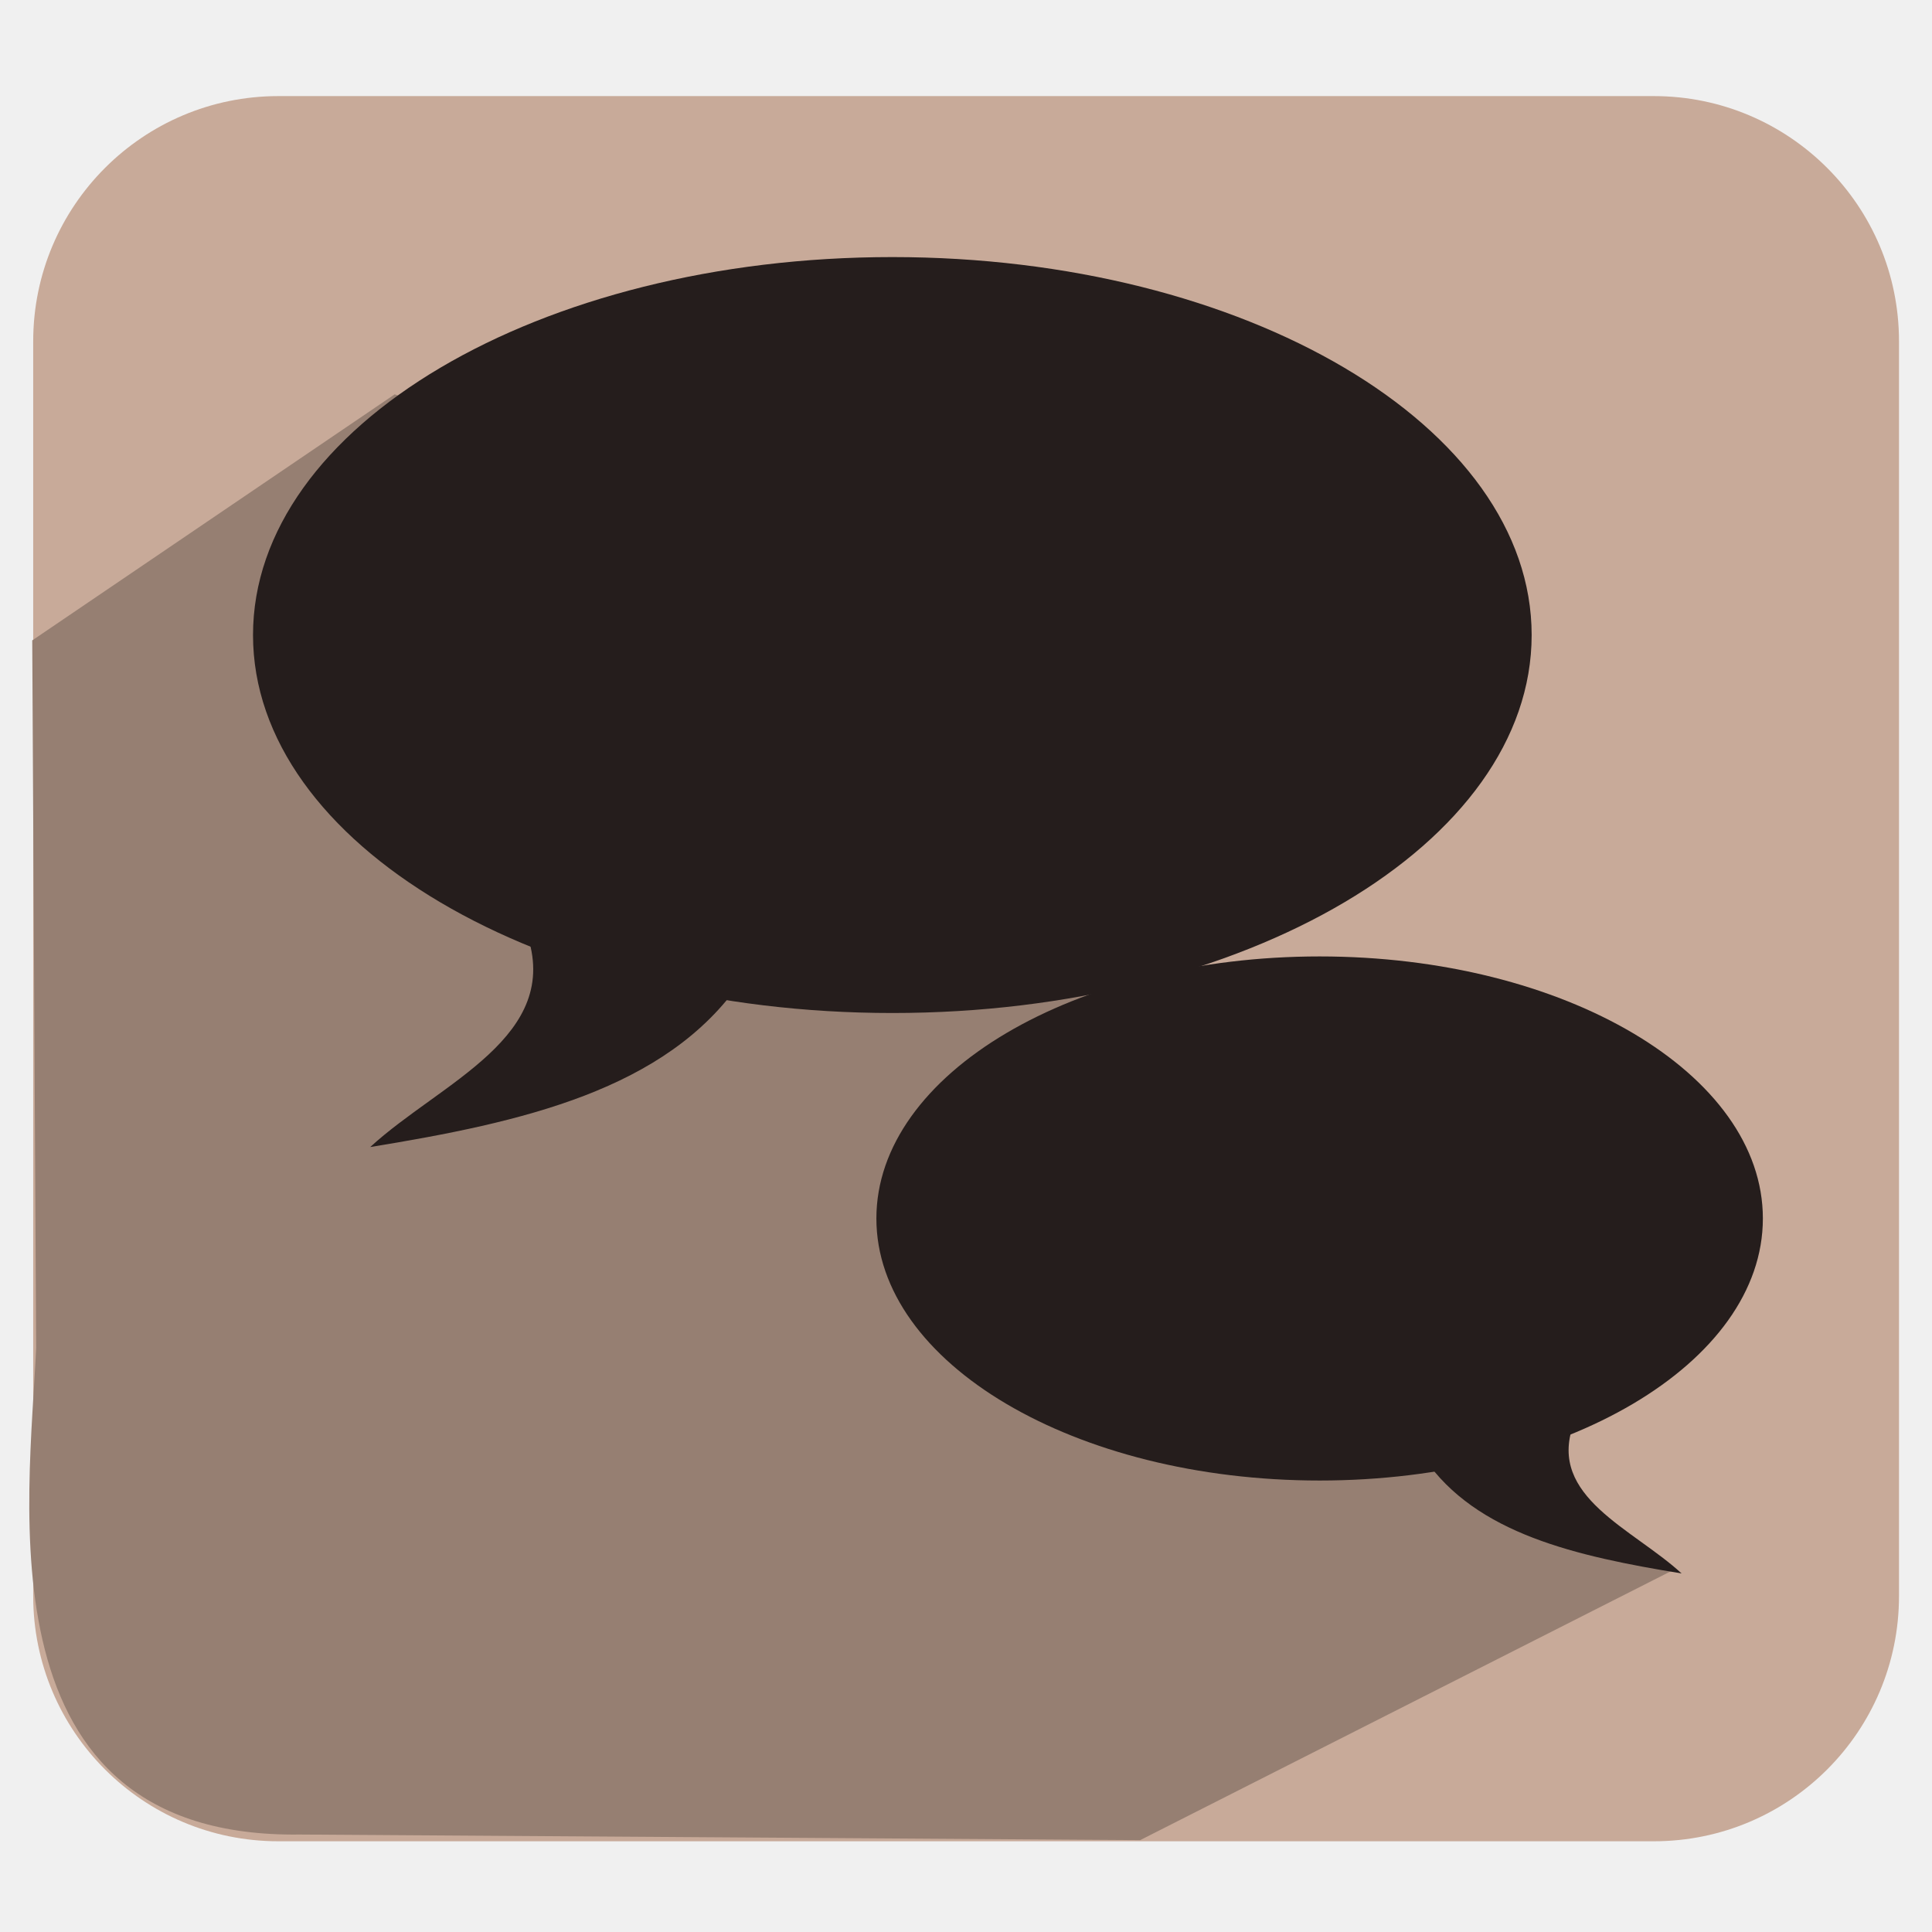
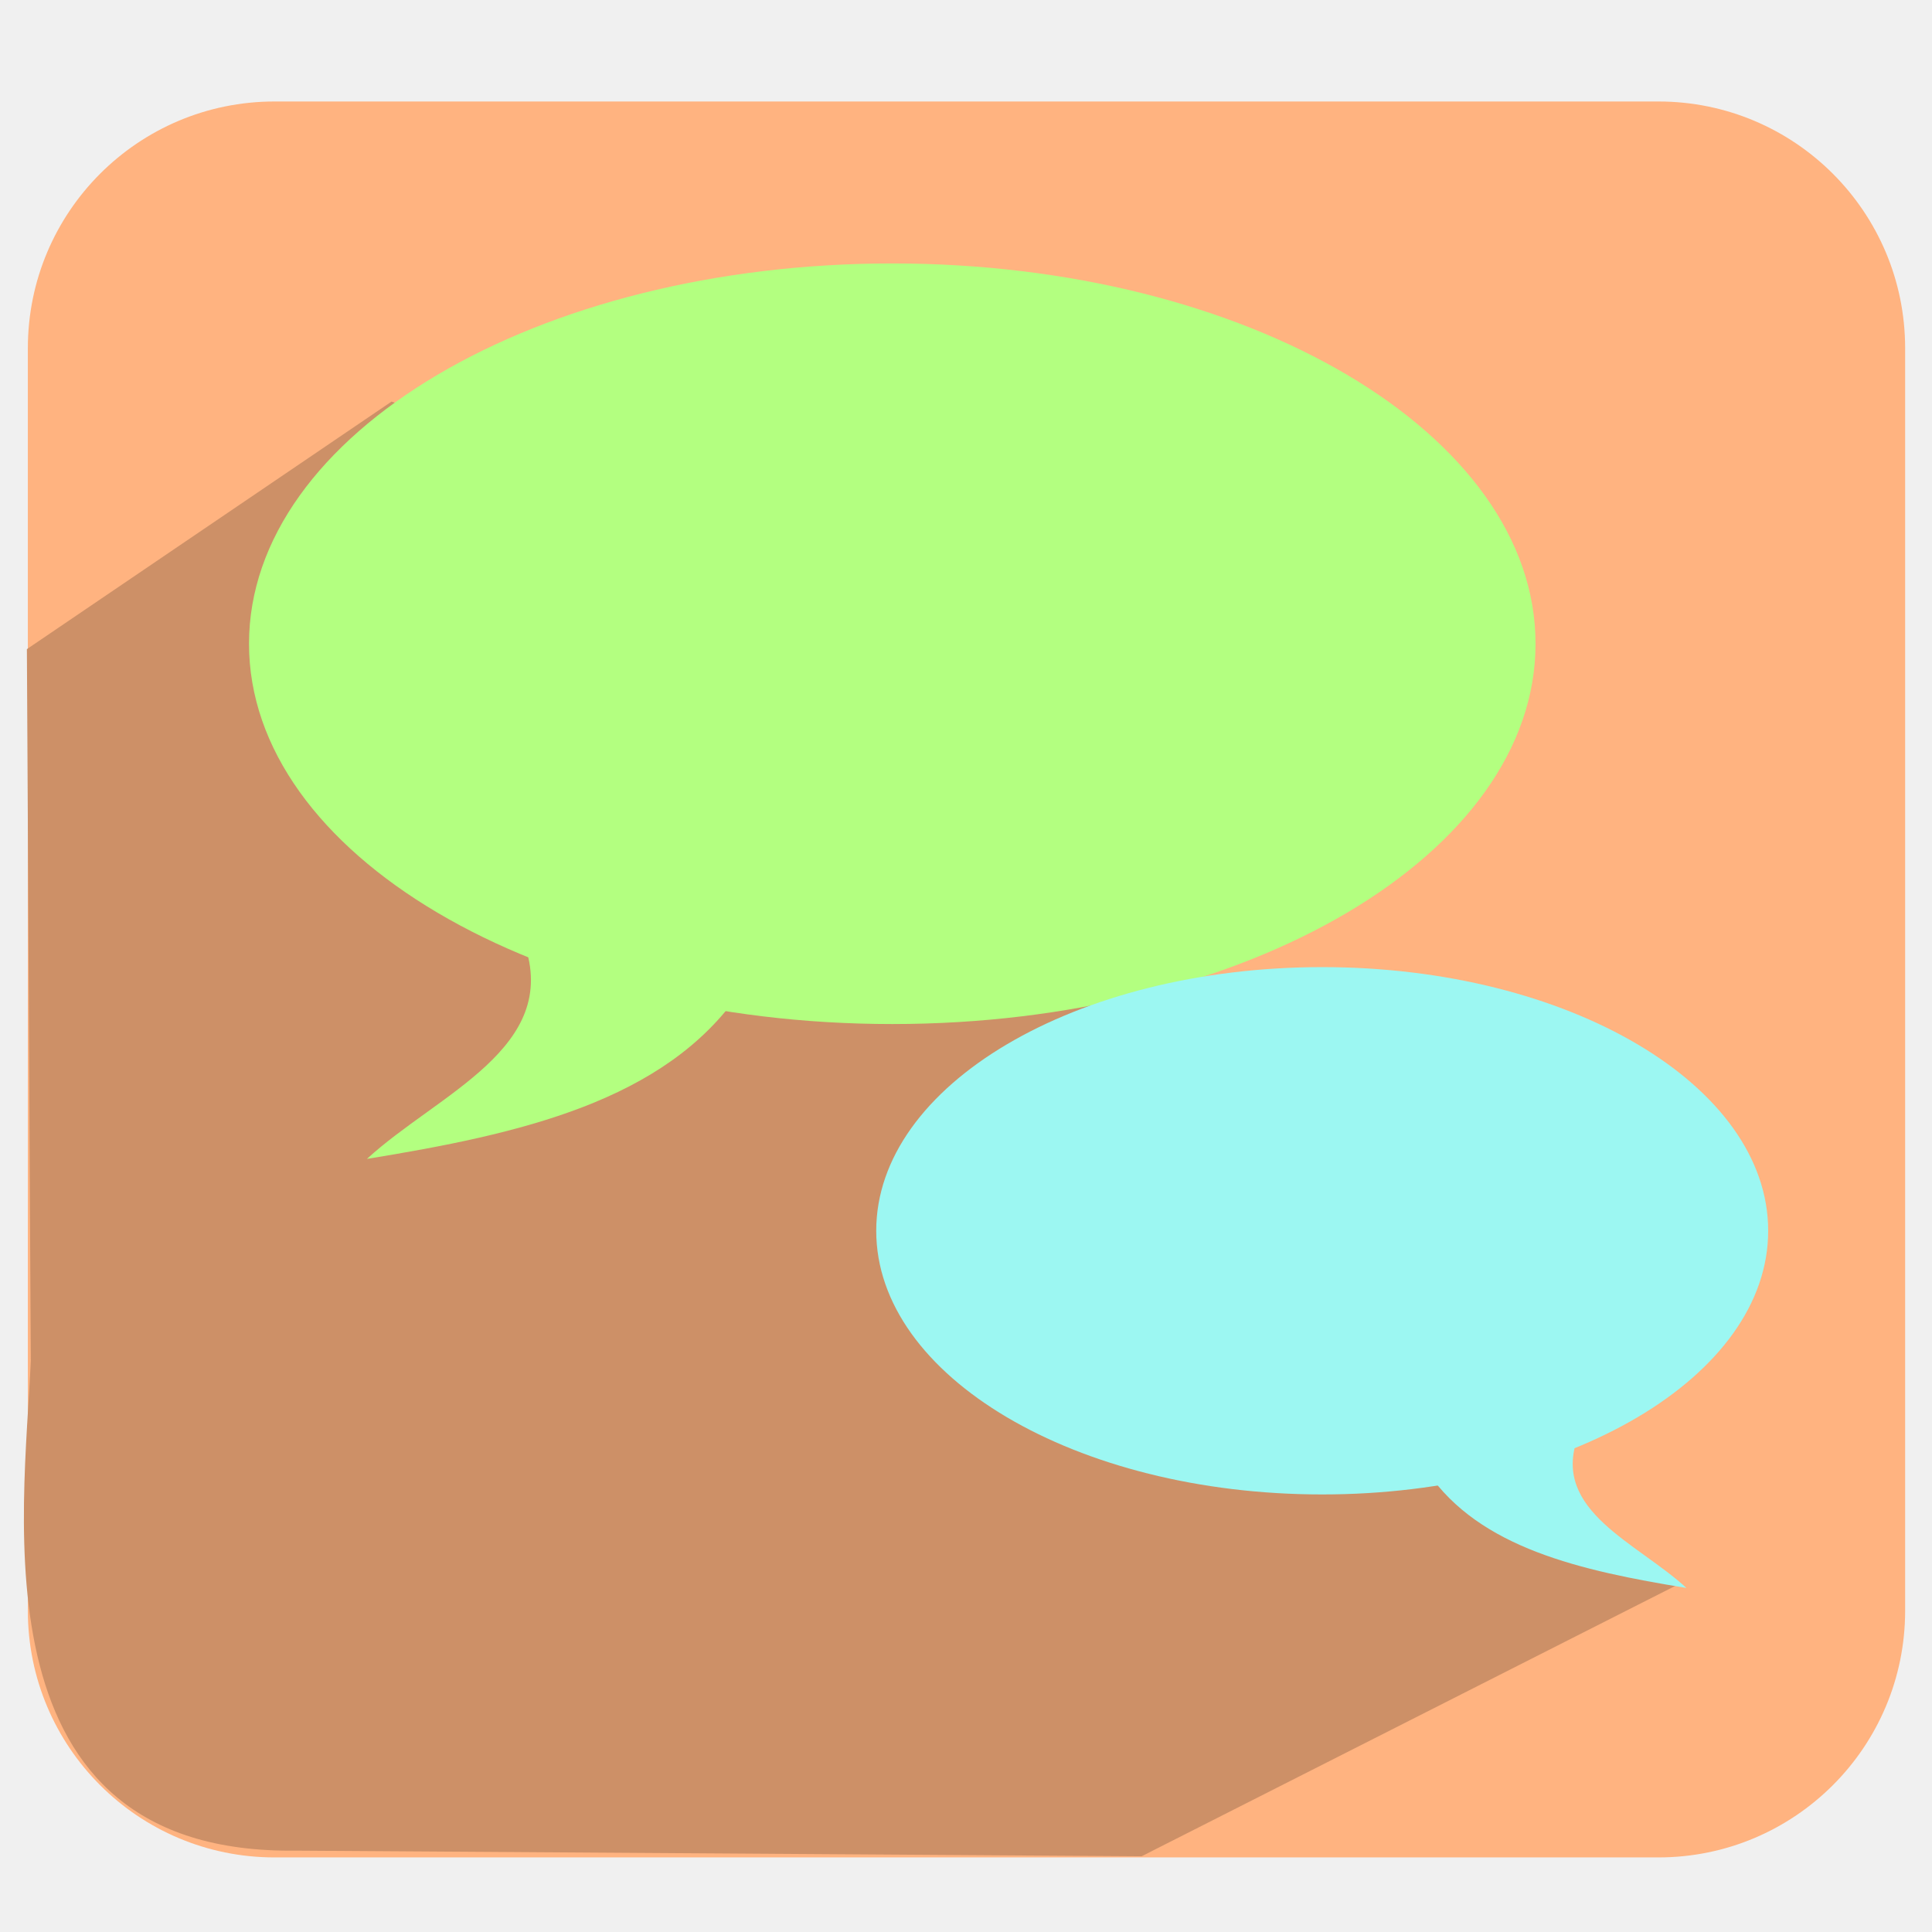
<svg xmlns="http://www.w3.org/2000/svg" xmlns:xlink="http://www.w3.org/1999/xlink" version="1.0" width="96" height="96" id="svg2408">
  <defs id="defs2410">
    <linearGradient id="linearGradient3916">
      <stop style="stop-color:#ffffff;stop-opacity:1;" offset="0" id="stop3918" />
      <stop style="stop-color:#ffffff;stop-opacity:0;" offset="1" id="stop3920" />
    </linearGradient>
    <linearGradient id="linearGradient4390">
      <stop style="stop-color:#efefef;stop-opacity:1;" offset="0" id="stop4392" />
      <stop style="stop-color:#3b3b3b;stop-opacity:1;" offset="1" id="stop4394" />
    </linearGradient>
    <linearGradient id="linearGradient4328">
      <stop style="stop-color:#ffffff;stop-opacity:1;" offset="0" id="stop4330" />
      <stop style="stop-color:#a2a2a2;stop-opacity:0;" offset="1" id="stop4332" />
    </linearGradient>
    <linearGradient id="linearGradient4308">
      <stop style="stop-color:#03789e;stop-opacity:1;" offset="0" id="stop4310" />
      <stop style="stop-color:#15a8b7;stop-opacity:1;" offset="1" id="stop4312" />
    </linearGradient>
    <linearGradient x1="45.448" y1="92.54" x2="45.448" y2="7.017" id="ButtonShadow" gradientUnits="userSpaceOnUse" gradientTransform="scale(1.005865,0.994169)">
      <stop id="stop3750" style="stop-color:#000000;stop-opacity:1" offset="0" />
      <stop id="stop3752" style="stop-color:#000000;stop-opacity:0.588" offset="1" />
    </linearGradient>
    <linearGradient id="linearGradient3737">
      <stop id="stop3739" style="stop-color:#ffffff;stop-opacity:1" offset="0" />
      <stop id="stop3741" style="stop-color:#ffffff;stop-opacity:0" offset="1" />
    </linearGradient>
    <filter color-interpolation-filters="sRGB" id="filter3174">
      <feGaussianBlur id="feGaussianBlur3176" stdDeviation="1.71" />
    </filter>
    <linearGradient x1="36.357" y1="6" x2="36.357" y2="63.893" id="linearGradient3188" xlink:href="#linearGradient3737" gradientUnits="userSpaceOnUse" />
    <filter x="-0.192" y="-0.192" width="1.384" height="1.384" color-interpolation-filters="sRGB" id="filter3794">
      <feGaussianBlur id="feGaussianBlur3796" stdDeviation="5.28" />
    </filter>
    <linearGradient x1="48" y1="20.221" x2="48" y2="138.661" id="linearGradient3613" xlink:href="#linearGradient3737" gradientUnits="userSpaceOnUse" />
    <radialGradient cx="48" cy="90.172" r="42" fx="48" fy="90.172" id="radialGradient3619" xlink:href="#linearGradient3737" gradientUnits="userSpaceOnUse" gradientTransform="matrix(1.157313,0,0,0.9959077,-7.551021,0.1971319)" />
    <clipPath id="clipPath3613">
      <rect width="84" height="84" rx="6" ry="6" x="6" y="6" id="rect3615" style="fill:#ffffff;fill-opacity:1;fill-rule:nonzero;stroke:none" />
    </clipPath>
    <linearGradient x1="48" y1="90" x2="48" y2="5.988" id="linearGradient3617" xlink:href="#linearGradient3187" gradientUnits="userSpaceOnUse" />
    <linearGradient id="linearGradient3187">
      <stop id="stop3189" style="stop-color:#a2703a;stop-opacity:1" offset="0" />
      <stop id="stop3191" style="stop-color:#d9b27b;stop-opacity:1" offset="1" />
    </linearGradient>
    <linearGradient x1="136.414" y1="115.494" x2="149.53" y2="115.494" id="linearGradient3843" xlink:href="#linearGradient3485" gradientUnits="userSpaceOnUse" />
    <linearGradient id="linearGradient3485">
      <stop id="stop3487" style="stop-color:#e6605b;stop-opacity:1" offset="0" />
      <stop id="stop3489" style="stop-color:#f08682;stop-opacity:1" offset="1" />
    </linearGradient>
    <filter x="-0.429" y="-0.167" width="1.857" height="1.333" color-interpolation-filters="sRGB" id="filter3495">
      <feGaussianBlur stdDeviation="0.552" id="feGaussianBlur3497" />
    </filter>
    <filter x="-0.183" y="-0.177" width="1.367" height="1.353" color-interpolation-filters="sRGB" id="filter3509">
      <feGaussianBlur stdDeviation="0.659" id="feGaussianBlur3511" />
    </filter>
    <linearGradient x1="137.406" y1="116.469" x2="148.531" y2="116.469" id="linearGradient3845" xlink:href="#linearGradient3339" gradientUnits="userSpaceOnUse" gradientTransform="matrix(1.089382,0,0,1,-13.27594,0)" />
    <linearGradient id="linearGradient3339">
      <stop id="stop3341" style="stop-color:#000000;stop-opacity:1" offset="0" />
      <stop id="stop3347" style="stop-color:#000000;stop-opacity:0.498" offset="0.7" />
      <stop id="stop3343" style="stop-color:#000000;stop-opacity:0" offset="1" />
    </linearGradient>
    <linearGradient x1="136" y1="60" x2="150" y2="60" id="linearGradient3847" xlink:href="#linearGradient3278" gradientUnits="userSpaceOnUse" gradientTransform="translate(-23.73343,0)" />
    <linearGradient id="linearGradient3278">
      <stop id="stop3280" style="stop-color:#945a00;stop-opacity:1" offset="0" />
      <stop id="stop3290" style="stop-color:#e28e0a;stop-opacity:1" offset="0.25" />
      <stop id="stop3286" style="stop-color:#ffba14;stop-opacity:1" offset="0.3" />
      <stop id="stop3288" style="stop-color:#f3ac00;stop-opacity:1" offset="0.7" />
      <stop id="stop3292" style="stop-color:#ffd314;stop-opacity:1" offset="0.75" />
      <stop id="stop3282" style="stop-color:#ffed94;stop-opacity:1" offset="1" />
    </linearGradient>
    <linearGradient x1="143" y1="2.4000001e-06" x2="143" y2="120.018" id="linearGradient3849" xlink:href="#linearGradient3254" gradientUnits="userSpaceOnUse" gradientTransform="translate(-23.73343,0)" />
    <linearGradient id="linearGradient3254">
      <stop id="stop3256" style="stop-color:#000000;stop-opacity:1" offset="0" />
      <stop id="stop3266" style="stop-color:#000000;stop-opacity:1" offset="0.066" />
      <stop id="stop3264" style="stop-color:#ad5f1b;stop-opacity:1" offset="0.07" />
      <stop id="stop3268" style="stop-color:#ad601a;stop-opacity:1" offset="0.191" />
      <stop id="stop3262" style="stop-color:#785800;stop-opacity:1" offset="0.21" />
      <stop id="stop3258" style="stop-color:#785700;stop-opacity:1" offset="1" />
    </linearGradient>
    <linearGradient x1="141.25" y1="4.922" x2="144.813" y2="4.922" id="linearGradient3851" xlink:href="#linearGradient3394" gradientUnits="userSpaceOnUse" gradientTransform="translate(-23.73343,0)" />
    <linearGradient id="linearGradient3394">
      <stop id="stop3396" style="stop-color:#000000;stop-opacity:1" offset="0" />
      <stop id="stop3402" style="stop-color:#7d7d7d;stop-opacity:1" offset="0.5" />
      <stop id="stop3398" style="stop-color:#000000;stop-opacity:1" offset="1" />
    </linearGradient>
    <linearGradient x1="136.988" y1="17.043" x2="148.995" y2="17.043" id="linearGradient3853" xlink:href="#linearGradient3308" gradientUnits="userSpaceOnUse" gradientTransform="translate(-23.73343,0)" />
    <linearGradient id="linearGradient3308">
      <stop id="stop3310" style="stop-color:#da8539;stop-opacity:1" offset="0" />
      <stop id="stop3312" style="stop-color:#fadfc7;stop-opacity:1" offset="1" />
    </linearGradient>
    <linearGradient x1="146.106" y1="118.94" x2="146.076" y2="66" id="linearGradient3855" xlink:href="#linearGradient5452" gradientUnits="userSpaceOnUse" gradientTransform="matrix(1,0,0,1.265352,-23.73343,-54.36417)" />
    <linearGradient id="linearGradient5452">
      <stop id="stop5454" style="stop-color:#ffffff;stop-opacity:1" offset="0" />
      <stop id="stop5456" style="stop-color:#ffffff;stop-opacity:0" offset="1" />
    </linearGradient>
    <linearGradient x1="146.106" y1="118.94" x2="146.076" y2="66" id="linearGradient3857" xlink:href="#linearGradient5452" gradientUnits="userSpaceOnUse" gradientTransform="matrix(1,0,0,1.265352,-29.85843,-54.36417)" />
    <filter x="-0.432" y="-0.114" width="1.863" height="1.227" color-interpolation-filters="sRGB" id="filter3382">
      <feGaussianBlur stdDeviation="0.739" id="feGaussianBlur3384" />
    </filter>
    <filter x="-0.61" y="-0.149" width="2.22" height="1.299" color-interpolation-filters="sRGB" id="filter3390">
      <feGaussianBlur stdDeviation="0.778" id="feGaussianBlur3392" />
    </filter>
    <linearGradient x1="136" y1="106" x2="150" y2="106" id="linearGradient3859" xlink:href="#linearGradient3401" gradientUnits="userSpaceOnUse" />
    <linearGradient id="linearGradient3401">
      <stop id="stop3403" style="stop-color:#404040;stop-opacity:1" offset="0" />
      <stop id="stop3447" style="stop-color:#808080;stop-opacity:1" offset="0.2" />
      <stop id="stop3410" style="stop-color:#efefef;stop-opacity:1" offset="0.7" />
      <stop id="stop3405" style="stop-color:#dcdcdc;stop-opacity:1" offset="1" />
    </linearGradient>
    <linearGradient x1="136" y1="106" x2="150" y2="106" id="linearGradient3861" xlink:href="#linearGradient3461" gradientUnits="userSpaceOnUse" />
    <linearGradient id="linearGradient3461">
      <stop id="stop3463" style="stop-color:#444542;stop-opacity:1" offset="0" />
      <stop id="stop3465" style="stop-color:#71746e;stop-opacity:1" offset="1" />
    </linearGradient>
    <linearGradient x1="142.958" y1="98.951" x2="148.958" y2="98.951" id="linearGradient3863" xlink:href="#linearGradient3339" gradientUnits="userSpaceOnUse" gradientTransform="translate(0.04225159,1.549439)" spreadMethod="reflect" />
    <linearGradient x1="142.958" y1="98.951" x2="148.958" y2="98.951" id="linearGradient3865" xlink:href="#linearGradient3355" gradientUnits="userSpaceOnUse" gradientTransform="translate(0.04225159,2.549439)" spreadMethod="reflect" />
    <linearGradient id="linearGradient3355">
      <stop id="stop3357" style="stop-color:#ffffff;stop-opacity:1" offset="0" />
      <stop id="stop3359" style="stop-color:#ffffff;stop-opacity:0.498" offset="0.7" />
      <stop id="stop3361" style="stop-color:#ffffff;stop-opacity:0" offset="1" />
    </linearGradient>
    <linearGradient x1="142.958" y1="98.951" x2="148.958" y2="98.951" id="linearGradient3867" xlink:href="#linearGradient3339" gradientUnits="userSpaceOnUse" gradientTransform="translate(0.04225159,3.549439)" spreadMethod="reflect" />
    <linearGradient x1="142.958" y1="98.951" x2="148.958" y2="98.951" id="linearGradient3869" xlink:href="#linearGradient3355" gradientUnits="userSpaceOnUse" gradientTransform="translate(0.04225159,4.549439)" spreadMethod="reflect" />
    <linearGradient x1="142.958" y1="98.951" x2="148.958" y2="98.951" id="linearGradient3871" xlink:href="#linearGradient3339" gradientUnits="userSpaceOnUse" gradientTransform="translate(0.04225159,9.549439)" spreadMethod="reflect" />
    <linearGradient x1="142.958" y1="98.951" x2="148.958" y2="98.951" id="linearGradient3873" xlink:href="#linearGradient3355" gradientUnits="userSpaceOnUse" gradientTransform="translate(0.04225159,10.54944)" spreadMethod="reflect" />
    <linearGradient x1="142.958" y1="98.951" x2="148.958" y2="98.951" id="linearGradient3875" xlink:href="#linearGradient3339" gradientUnits="userSpaceOnUse" gradientTransform="translate(0.04225159,11.54944)" spreadMethod="reflect" />
    <linearGradient x1="142.958" y1="98.951" x2="148.958" y2="98.951" id="linearGradient3877" xlink:href="#linearGradient3355" gradientUnits="userSpaceOnUse" gradientTransform="translate(0.04225159,12.54944)" spreadMethod="reflect" />
    <linearGradient x1="137" y1="106" x2="139.031" y2="106" id="linearGradient3879" xlink:href="#linearGradient3439" gradientUnits="userSpaceOnUse" spreadMethod="repeat" />
    <linearGradient id="linearGradient3439">
      <stop id="stop3441" style="stop-color:#afafaf;stop-opacity:1;" offset="0" />
      <stop id="stop3443" style="stop-color:#ffffff;stop-opacity:1" offset="1" />
    </linearGradient>
    <filter x="-1.035" y="-0.136" width="3.07" height="1.271" color-interpolation-filters="sRGB" id="filter3451">
      <feGaussianBlur stdDeviation="0.95" id="feGaussianBlur3453" />
    </filter>
    <filter x="-0.933" y="-0.138" width="2.867" height="1.275" color-interpolation-filters="sRGB" id="filter3457">
      <feGaussianBlur stdDeviation="0.928" id="feGaussianBlur3459" />
    </filter>
    <linearGradient id="linearGradient4114">
      <stop id="stop4116" style="stop-color:#aaaaaa;stop-opacity:1" offset="0" />
      <stop id="stop4118" style="stop-color:#dcdcdc;stop-opacity:1" offset="1" />
    </linearGradient>
    <linearGradient id="linearGradient3465">
      <stop id="stop3467" style="stop-color:#919191;stop-opacity:1" offset="0" />
      <stop id="stop3469" style="stop-color:#fdfdfd;stop-opacity:1" offset="1" />
    </linearGradient>
    <filter x="-0.039" y="-0.144" width="1.078" height="1.288" color-interpolation-filters="sRGB" id="filter3294">
      <feGaussianBlur id="feGaussianBlur3296" stdDeviation="1.429" />
    </filter>
    <linearGradient id="linearGradient3929">
      <stop id="stop3931" style="stop-color:#000000;stop-opacity:1" offset="0" />
      <stop id="stop3933" style="stop-color:#000000;stop-opacity:0.588" offset="1" />
    </linearGradient>
    <linearGradient x1="31" y1="108" x2="31" y2="96" id="linearGradient4383" xlink:href="#linearGradient3929" gradientUnits="userSpaceOnUse" />
    <linearGradient x1="31" y1="108" x2="31" y2="96" id="linearGradient4385" xlink:href="#linearGradient3929" gradientUnits="userSpaceOnUse" />
    <linearGradient x1="31" y1="108" x2="31" y2="96" id="linearGradient4387" xlink:href="#linearGradient3929" gradientUnits="userSpaceOnUse" />
    <linearGradient x1="31" y1="108" x2="31" y2="96" id="linearGradient4389" xlink:href="#linearGradient3929" gradientUnits="userSpaceOnUse" />
    <linearGradient x1="31" y1="108" x2="31" y2="96" id="linearGradient4391" xlink:href="#linearGradient3929" gradientUnits="userSpaceOnUse" />
    <linearGradient x1="23.883" y1="132.272" x2="23.883" y2="117.576" id="linearGradient4393" xlink:href="#linearGradient3929" gradientUnits="userSpaceOnUse" gradientTransform="scale(1.224745,0.8164966)" />
    <linearGradient x1="31" y1="108" x2="31" y2="96" id="linearGradient4395" xlink:href="#linearGradient3929" gradientUnits="userSpaceOnUse" />
    <linearGradient x1="31" y1="108" x2="31" y2="96" id="linearGradient4397" xlink:href="#linearGradient3929" gradientUnits="userSpaceOnUse" />
    <linearGradient x1="31" y1="108" x2="31" y2="96" id="linearGradient4399" xlink:href="#linearGradient3929" gradientUnits="userSpaceOnUse" />
    <linearGradient x1="31" y1="108" x2="31" y2="96" id="linearGradient4401" xlink:href="#linearGradient3929" gradientUnits="userSpaceOnUse" />
    <linearGradient x1="31" y1="108" x2="31" y2="96" id="linearGradient4403" xlink:href="#linearGradient3929" gradientUnits="userSpaceOnUse" />
    <linearGradient x1="31" y1="108" x2="31" y2="96" id="linearGradient4405" xlink:href="#linearGradient3929" gradientUnits="userSpaceOnUse" />
    <linearGradient x1="31" y1="108" x2="31" y2="96" id="linearGradient4407" xlink:href="#linearGradient3929" gradientUnits="userSpaceOnUse" />
    <linearGradient x1="31" y1="108" x2="31" y2="80" id="linearGradient4409" xlink:href="#linearGradient3929" gradientUnits="userSpaceOnUse" gradientTransform="matrix(0.5581553,0,0,0.5568189,76.11699,21.86356)" />
    <linearGradient x1="31" y1="108" x2="31" y2="96" id="linearGradient4411" xlink:href="#linearGradient3929" gradientUnits="userSpaceOnUse" />
    <linearGradient x1="-52.5" y1="-76.296" x2="-52.5" y2="-52.312" id="linearGradient4662" xlink:href="#linearGradient3465" gradientUnits="userSpaceOnUse" gradientTransform="matrix(0.4415542,0,0,0.440497,89.11011,50.94051)" />
    <linearGradient x1="74.906" y1="96.909" x2="74.906" y2="23.893" id="linearGradient4668" xlink:href="#linearGradient4114" gradientUnits="userSpaceOnUse" gradientTransform="matrix(0.7910956,0,0,0.7910956,7.460876,-7.514973)" />
    <linearGradient x1="84" y1="96" x2="84" y2="23.998" id="linearGradient4670" xlink:href="#linearGradient3465" gradientUnits="userSpaceOnUse" gradientTransform="matrix(0.7910956,0,0,0.7910956,6.595801,-7.982625)" />
    <linearGradient x1="45.448" y1="92.54" x2="45.448" y2="7.017" id="ButtonShadow-0" gradientUnits="userSpaceOnUse" gradientTransform="matrix(1.005865,0,0,0.994169,100,0)">
      <stop id="stop3750-8" style="stop-color:#000000;stop-opacity:1" offset="0" />
      <stop id="stop3752-5" style="stop-color:#000000;stop-opacity:0.588" offset="1" />
    </linearGradient>
    <linearGradient x1="32.251" y1="6.132" x2="32.251" y2="90.239" id="linearGradient3780" xlink:href="#ButtonShadow-0" gradientUnits="userSpaceOnUse" gradientTransform="matrix(1.02381,0,0,1.011905,-1.142857,-98.07143)" />
    <linearGradient x1="32.251" y1="6.132" x2="32.251" y2="90.239" id="linearGradient3772" xlink:href="#ButtonShadow-0" gradientUnits="userSpaceOnUse" gradientTransform="matrix(1.02381,0,0,1.011905,-1.142857,-98.07143)" />
    <linearGradient x1="32.251" y1="6.132" x2="32.251" y2="90.239" id="linearGradient3725" xlink:href="#ButtonShadow-0" gradientUnits="userSpaceOnUse" gradientTransform="matrix(1.02381,0,0,1.011905,-1.142857,-98.07143)" />
    <linearGradient x1="32.251" y1="6.132" x2="32.251" y2="90.239" id="linearGradient3721" xlink:href="#ButtonShadow-0" gradientUnits="userSpaceOnUse" gradientTransform="translate(0,-97)" />
    <linearGradient x1="32.251" y1="6.132" x2="32.251" y2="90.239" id="linearGradient3811" xlink:href="#ButtonShadow-0" gradientUnits="userSpaceOnUse" gradientTransform="matrix(1.02381,0,0,1.011905,-1.142857,-98.07143)" />
    <linearGradient xlink:href="#linearGradient4308-7" id="linearGradient4350-8" gradientUnits="userSpaceOnUse" x1="152.958" y1="7.22" x2="153.493" y2="90.384" gradientTransform="matrix(0.8816121,0,0,1.052469,14.53172,-4.812545)" />
    <linearGradient id="linearGradient4308-7">
      <stop style="stop-color:#03789e;stop-opacity:1;" offset="0" id="stop4310-3" />
      <stop style="stop-color:#15a8b7;stop-opacity:1;" offset="1" id="stop4312-1" />
    </linearGradient>
    <linearGradient xlink:href="#linearGradient4390" id="linearGradient4443" gradientUnits="userSpaceOnUse" x1="173.082" y1="7.035" x2="187.129" y2="49.957" />
    <linearGradient xlink:href="#linearGradient4390" id="linearGradient4445" gradientUnits="userSpaceOnUse" x1="150.013" y1="24.998" x2="169.355" y2="24.998" />
    <linearGradient xlink:href="#linearGradient4390" id="linearGradient4448" gradientUnits="userSpaceOnUse" gradientTransform="matrix(0.937165,0,0,0.9492269,-143.4899,45.47444)" x1="209.89" y1="49.13" x2="165.886" y2="-41.925" />
    <linearGradient xlink:href="#linearGradient3439" id="linearGradient4455" gradientUnits="userSpaceOnUse" gradientTransform="matrix(0.7857162,0,0,0.9549923,-73.92486,0.5905399)" x1="157.479" y1="36.233" x2="153.493" y2="90.384" />
    <linearGradient xlink:href="#linearGradient3916" id="linearGradient3922" x1="47.597" y1="14.574" x2="48.403" y2="36.501" gradientUnits="userSpaceOnUse" />
    <linearGradient xlink:href="#linearGradient4390" id="linearGradient3927" gradientUnits="userSpaceOnUse" x1="150.013" y1="24.998" x2="169.355" y2="24.998" gradientTransform="matrix(1.001131,0.3697327,-0.3697327,1.001131,-198.0636,-55.9385)" />
    <linearGradient xlink:href="#linearGradient4390" id="linearGradient3930" gradientUnits="userSpaceOnUse" x1="173.082" y1="7.035" x2="187.129" y2="49.957" gradientTransform="matrix(1.001131,0.3697327,-0.3697327,1.001131,-198.0636,-55.9385)" />
-     <filter id="filter3956" x="-0.315" width="1.63" y="-0.911" height="2.822">
-       <feGaussianBlur stdDeviation="5.787" id="feGaussianBlur3958" />
-     </filter>
    <linearGradient xlink:href="#linearGradient3465" id="linearGradient4010" x1="-35.727" y1="54.81" x2="0.686" y2="54.81" gradientUnits="userSpaceOnUse" />
    <linearGradient xlink:href="#linearGradient3465" id="linearGradient4018" x1="-64.471" y1="46.898" x2="-60.953" y2="39.146" gradientUnits="userSpaceOnUse" />
-     <filter id="filter3987" x="-0.115" width="1.23" y="-0.226" height="1.452">
-       <feGaussianBlur stdDeviation="2.676" id="feGaussianBlur3989" />
-     </filter>
-     <filter id="filter4022" x="-0.151" width="1.303" y="-0.275" height="1.549">
-       <feGaussianBlur stdDeviation="2.444" id="feGaussianBlur4024" />
-     </filter>
  </defs>
  <g id="layer2" style="display:none">
    <rect width="86" height="85" rx="6" ry="6" x="5" y="7" id="rect3745" style="opacity:0.9;fill:url(#ButtonShadow);fill-opacity:1;fill-rule:nonzero;stroke:none;filter:url(#filter3174)" />
  </g>
-   <rect style="fill:#c8aa99;fill-opacity:1;stroke:none" id="rect8672-7-4-5-8-1-9-7-1-1-3-3-8-2-8" width="92.71" height="86.717" x="1.65" y="4.775" ry="12.183" />
-   <path style="fill:#967f72;fill-opacity:1;stroke:none" d="M 19.611,19.595 1.602,31.821 1.796,66.97 C 1.472,74.567 -1.08,91.367 14.896,91.157 L 56.653,91.436 83.224,77.973 76.965,73.591 46.168,28.88 z" id="path8889-0-6-5-6-6-4-7-0-2-4-5-4" />
-   <g id="g3882-4" transform="matrix(0.3256879,0,0,0.3575924,9.903514,-528.4432)">
-     <path transform="matrix(0.8787152,0,0,0.9155844,1.648519,127.7632)" d="m 229.453,1570.866 c 0,31.681 -49.697,57.363 -111.002,57.363 -61.304,0 -111.002,-25.682 -111.002,-57.363 0,-31.681 49.697,-57.363 111.002,-57.363 61.304,0 111.002,25.682 111.002,57.363 z" id="path3110-4" style="fill:#251d1c;fill-opacity:1;stroke:none" />
-     <path id="path3112-9" d="m 49.913,1607.37 c 5.624,14.456 -13.084,20.802 -23.839,29.799 23.135,-3.436 45.212,-7.93 56.618,-23.094 z" style="fill:#251d1c;fill-opacity:1;stroke:none" />
+   <rect style="fill:#ffb380;fill-opacity:1;stroke:none" id="rect8672-7-4-5-8-1-9-7-1-1-3-3-8-2-8-4" width="93.281" height="87.251" x="1.384" y="5.043" ry="12.258" />
+   <path style="fill:#cd9067;fill-opacity:1;stroke:none" d="M 19.456,19.954 1.336,32.255 1.53,67.621 C 1.205,75.265 -1.364,92.168 14.711,91.957 L 56.726,92.238 83.461,78.692 77.164,74.283 46.176,29.296 z" id="path8889-0-6-5-6-6-4-7-0-2-4-5-4-7" />
+   <g id="g3882-4-5" transform="matrix(0.3276965,0,0,0.3597978,9.688188,-531.4644)" style="fill:#b3ff80;fill-opacity:1">
+     <path transform="matrix(0.8787152,0,0,0.9155844,1.648519,127.7632)" d="m 229.453,1570.866 c 0,31.681 -49.697,57.363 -111.002,57.363 -61.304,0 -111.002,-25.682 -111.002,-57.363 0,-31.681 49.697,-57.363 111.002,-57.363 61.304,0 111.002,25.682 111.002,57.363 z" id="path3110-4-5" style="fill:#b3ff80;fill-opacity:1;stroke:none" />
+     <path id="path3112-9-6" d="m 49.913,1607.37 c 5.624,14.456 -13.084,20.802 -23.839,29.799 23.135,-3.436 45.212,-7.93 56.618,-23.094 z" style="fill:#b3ff80;fill-opacity:1;stroke:none" />
  </g>
-   <g id="g3882-4-0" transform="matrix(-0.2258008,0,0,0.2479203,89.44612,-327.7036)">
-     <path transform="matrix(0.8787152,0,0,0.9155844,1.648519,127.7632)" d="m 229.453,1570.866 c 0,31.681 -49.697,57.363 -111.002,57.363 -61.304,0 -111.002,-25.682 -111.002,-57.363 0,-31.681 49.697,-57.363 111.002,-57.363 61.304,0 111.002,25.682 111.002,57.363 z" id="path3110-4-6" style="fill:#251d1c;fill-opacity:1;stroke:none" />
-     <path id="path3112-9-4" d="m 49.913,1607.37 c 5.624,14.456 -13.084,20.802 -23.839,29.799 23.135,-3.436 45.212,-7.93 56.618,-23.094 z" style="fill:#251d1c;fill-opacity:1;stroke:none" />
+   <g id="g3882-4-0-7" transform="matrix(-0.2271934,0,0,0.2494494,89.72138,-329.4867)" style="fill:#9cf7f2;fill-opacity:1">
+     <path transform="matrix(0.8787152,0,0,0.9155844,1.648519,127.7632)" d="m 229.453,1570.866 c 0,31.681 -49.697,57.363 -111.002,57.363 -61.304,0 -111.002,-25.682 -111.002,-57.363 0,-31.681 49.697,-57.363 111.002,-57.363 61.304,0 111.002,25.682 111.002,57.363 z" id="path3110-4-6-4" style="fill:#9cf7f2;fill-opacity:1;stroke:none" />
+     <path id="path3112-9-4-6" d="m 49.913,1607.37 c 5.624,14.456 -13.084,20.802 -23.839,29.799 23.135,-3.436 45.212,-7.93 56.618,-23.094 z" style="fill:#9cf7f2;fill-opacity:1;stroke:none" />
  </g>
</svg>
